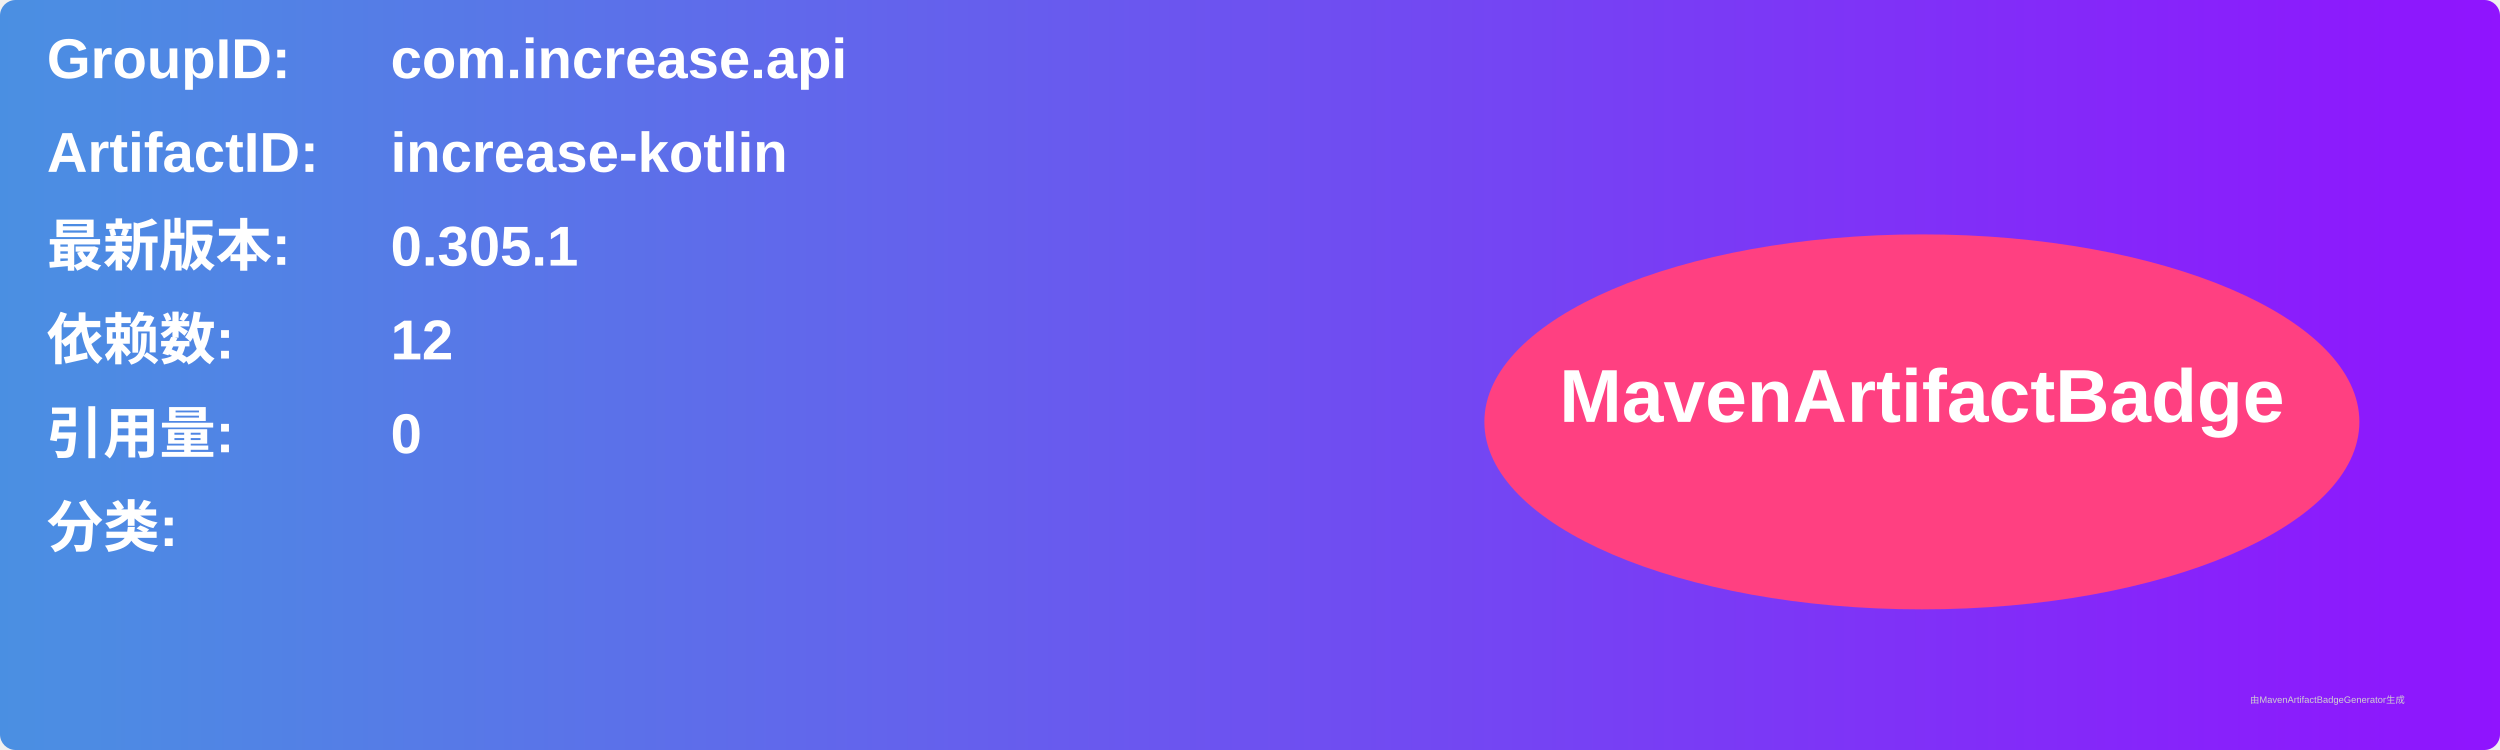
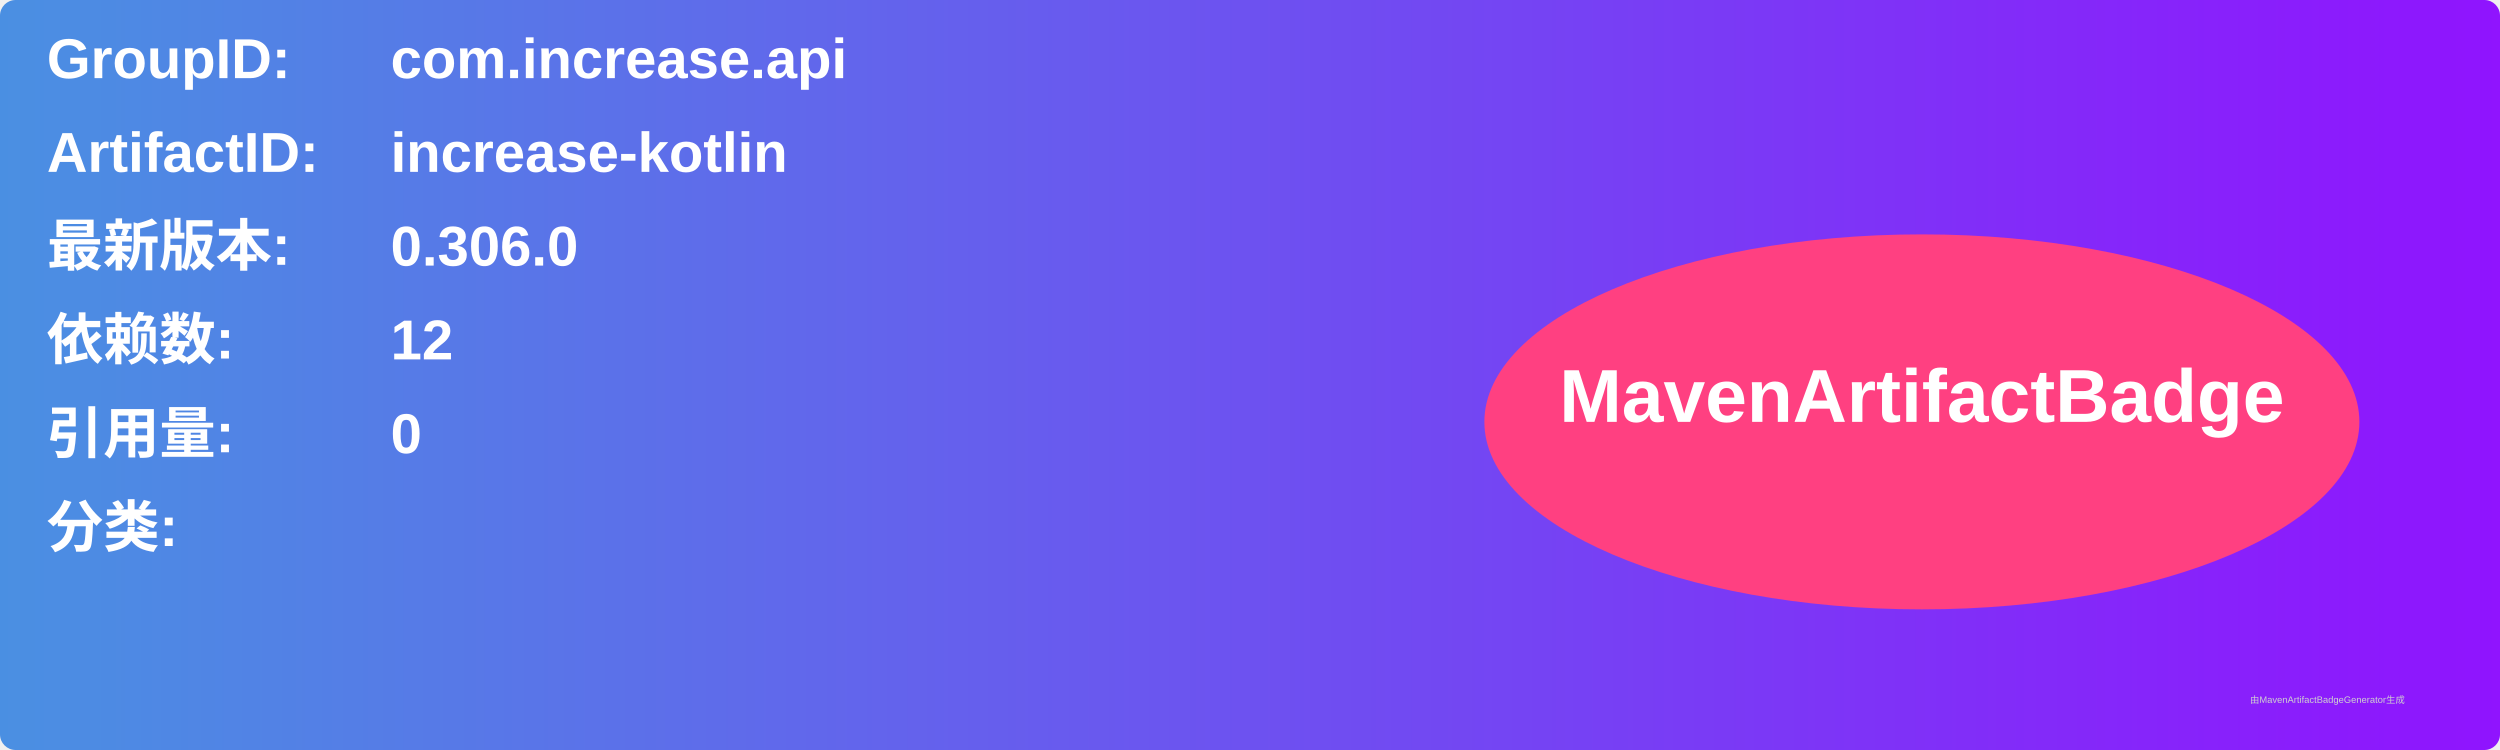
<svg xmlns="http://www.w3.org/2000/svg" width="800" height="240" viewBox="0 0 800 240">
  <linearGradient id="grad" x1="0%" y1="0%" x2="100%" y2="0%">
    <stop offset="0%" stop-color="#4a90e2" />
    <stop offset="100%" stop-color="#9013fe" />
  </linearGradient>
  <rect width="100%" height="100%" rx="5" ry="5" fill="url(#grad)" />
  <g transform="translate(15, 15)">
    <text x="0" y="10" font-family="Arial" font-size="18" fill="white" font-weight="bold" width="260">GroupID:</text>
    <text x="110" y="10" font-family="Arial" font-size="18" fill="white" font-weight="bold" width="460">com.increase.api</text>
    <text x="0" y="40" font-family="Arial" font-size="18" fill="white" font-weight="bold" width="260">ArtifactID:</text>
    <text x="110" y="40" font-family="Arial" font-size="18" fill="white" font-weight="bold" width="460">increase-kotlin</text>
    <text x="0" y="70" font-family="Arial" font-size="18" fill="white" font-weight="bold">最新版本:</text>
    <text x="110" y="70" font-family="Arial" font-size="18" fill="white" font-weight="bold">
-       <tspan font-weight="bold">0.305.1</tspan>
+       <tspan font-weight="bold">0.306.0</tspan>
    </text>
    <text x="0" y="100" font-family="Arial" font-size="18" fill="white" font-weight="bold">依赖数: </text>
    <text x="110" y="100" font-family="Arial" font-size="18" fill="white">
      <tspan font-weight="bold">12</tspan>
    </text>
    <text x="0" y="130" font-family="Arial" font-size="18" fill="white" font-weight="bold">引用量: </text>
    <text x="110" y="130" font-family="Arial" font-size="18" fill="white">
      <tspan font-weight="bold">0</tspan>
    </text>
    <text x="0" y="160" font-family="Arial" font-size="18" fill="white" font-weight="bold">分类:</text>
    <text x="10" y="190" font-family="Arial" font-size="10" fill="white">
      <tspan font-weight="bold" />
    </text>
    <ellipse cx="600" cy="120" rx="140" ry="60" fill="#ff4081" />
    <text x="600" y="120" text-anchor="middle" font-family="Arial" font-size="24" fill="white" font-weight="bold">MavenArtifactBadge</text>
  </g>
  <text x="720" y="225" font-family="Arial" font-size="3" fill="#d0d0d0">由MavenArtifactBadgeGenerator生成</text>
</svg>
